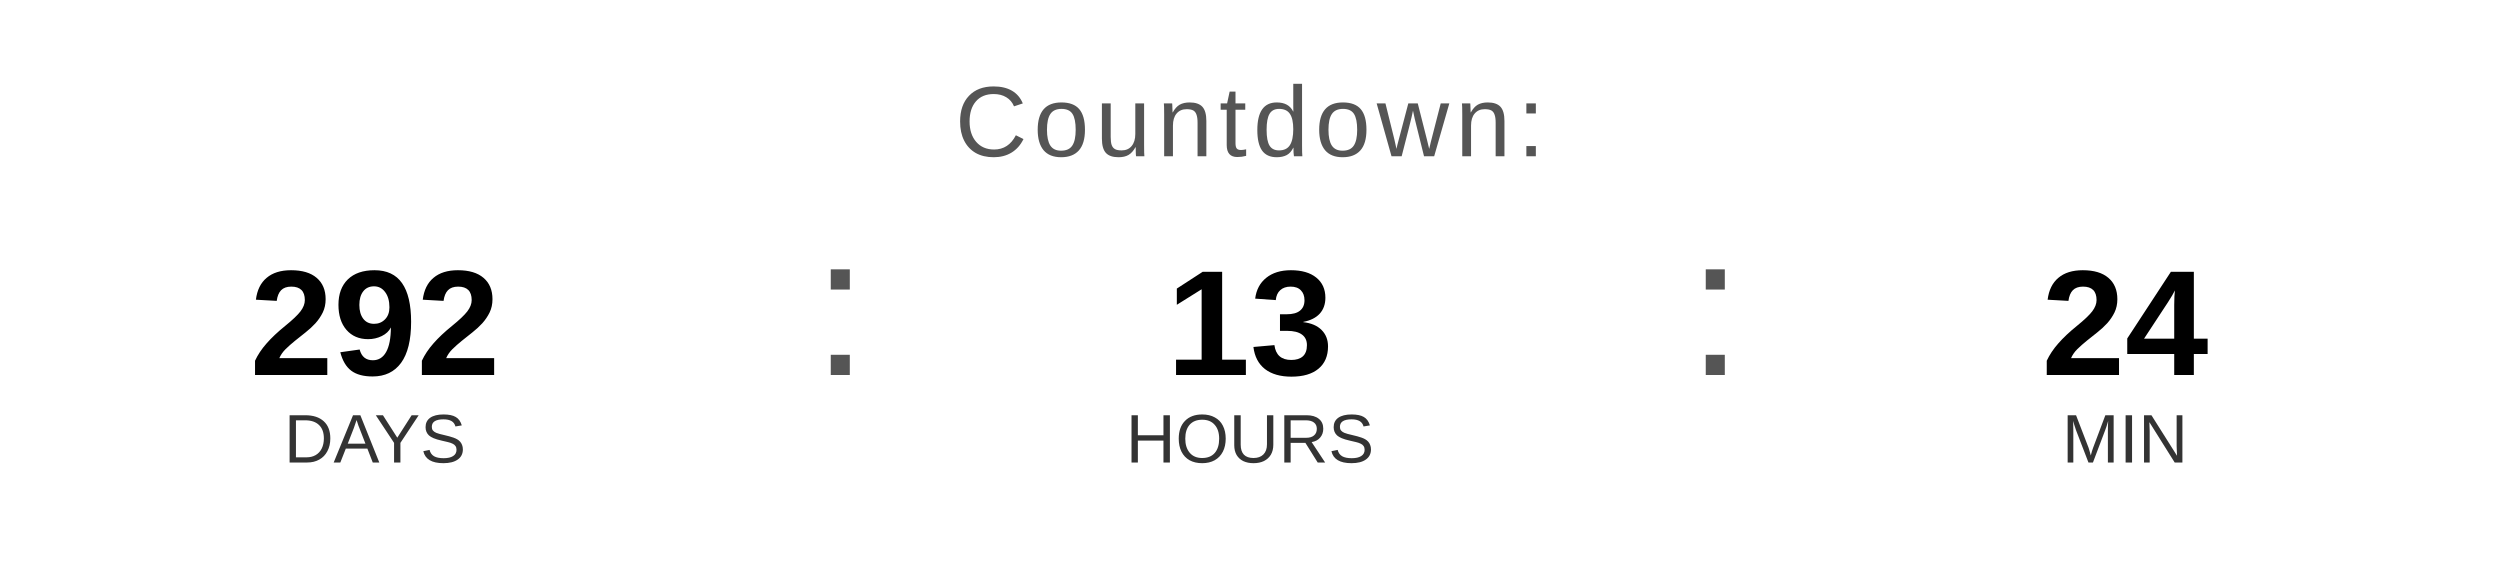
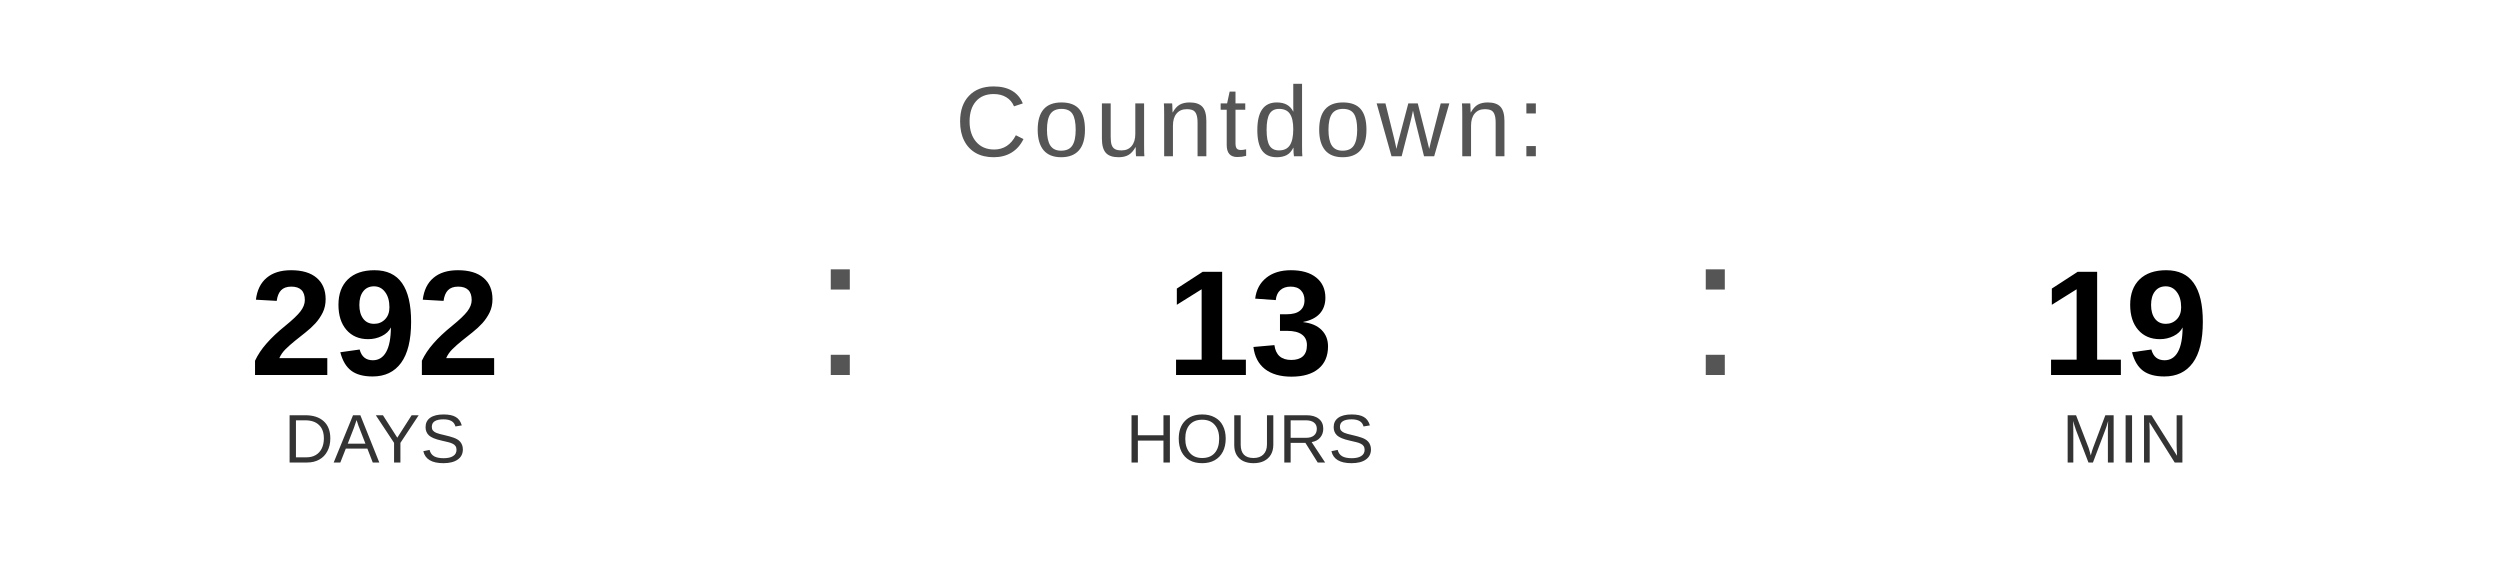
<svg xmlns="http://www.w3.org/2000/svg" width="400" height="90" viewBox="0 0 400 90">
  <text x="200" y="25" font-family="Arial, Helvetica, sans-serif" font-size="16" fill="#555555" text-anchor="middle" letter-spacing="1">
    Countdown:
  </text>
  <text x="60" y="60" font-family="Arial, Helvetica, sans-serif" font-size="24" font-weight="bold" fill="#000000" text-anchor="middle">292</text>
  <text x="60" y="74" font-family="Arial, Helvetica, sans-serif" font-size="11" fill="#333333" text-anchor="middle">DAYS</text>
  <text x="130" y="60" font-family="Arial, sans-serif" font-size="32" fill="#555555">:</text>
  <text x="200" y="60" font-family="Arial, Helvetica, sans-serif" font-size="24" font-weight="bold" fill="#000000" text-anchor="middle">13</text>
  <text x="200" y="74" font-family="Arial, Helvetica, sans-serif" font-size="11" fill="#333333" text-anchor="middle">HOURS</text>
  <text x="270" y="60" font-family="Arial, sans-serif" font-size="32" fill="#555555">:</text>
-   <text x="340" y="60" font-family="Arial, Helvetica, sans-serif" font-size="24" font-weight="bold" fill="#000000" text-anchor="middle">24</text>
+   <text x="340" y="60" font-family="Arial, Helvetica, sans-serif" font-size="24" font-weight="bold" fill="#000000" text-anchor="middle">19</text>
  <text x="340" y="74" font-family="Arial, Helvetica, sans-serif" font-size="11" fill="#333333" text-anchor="middle">MIN</text>
</svg>
